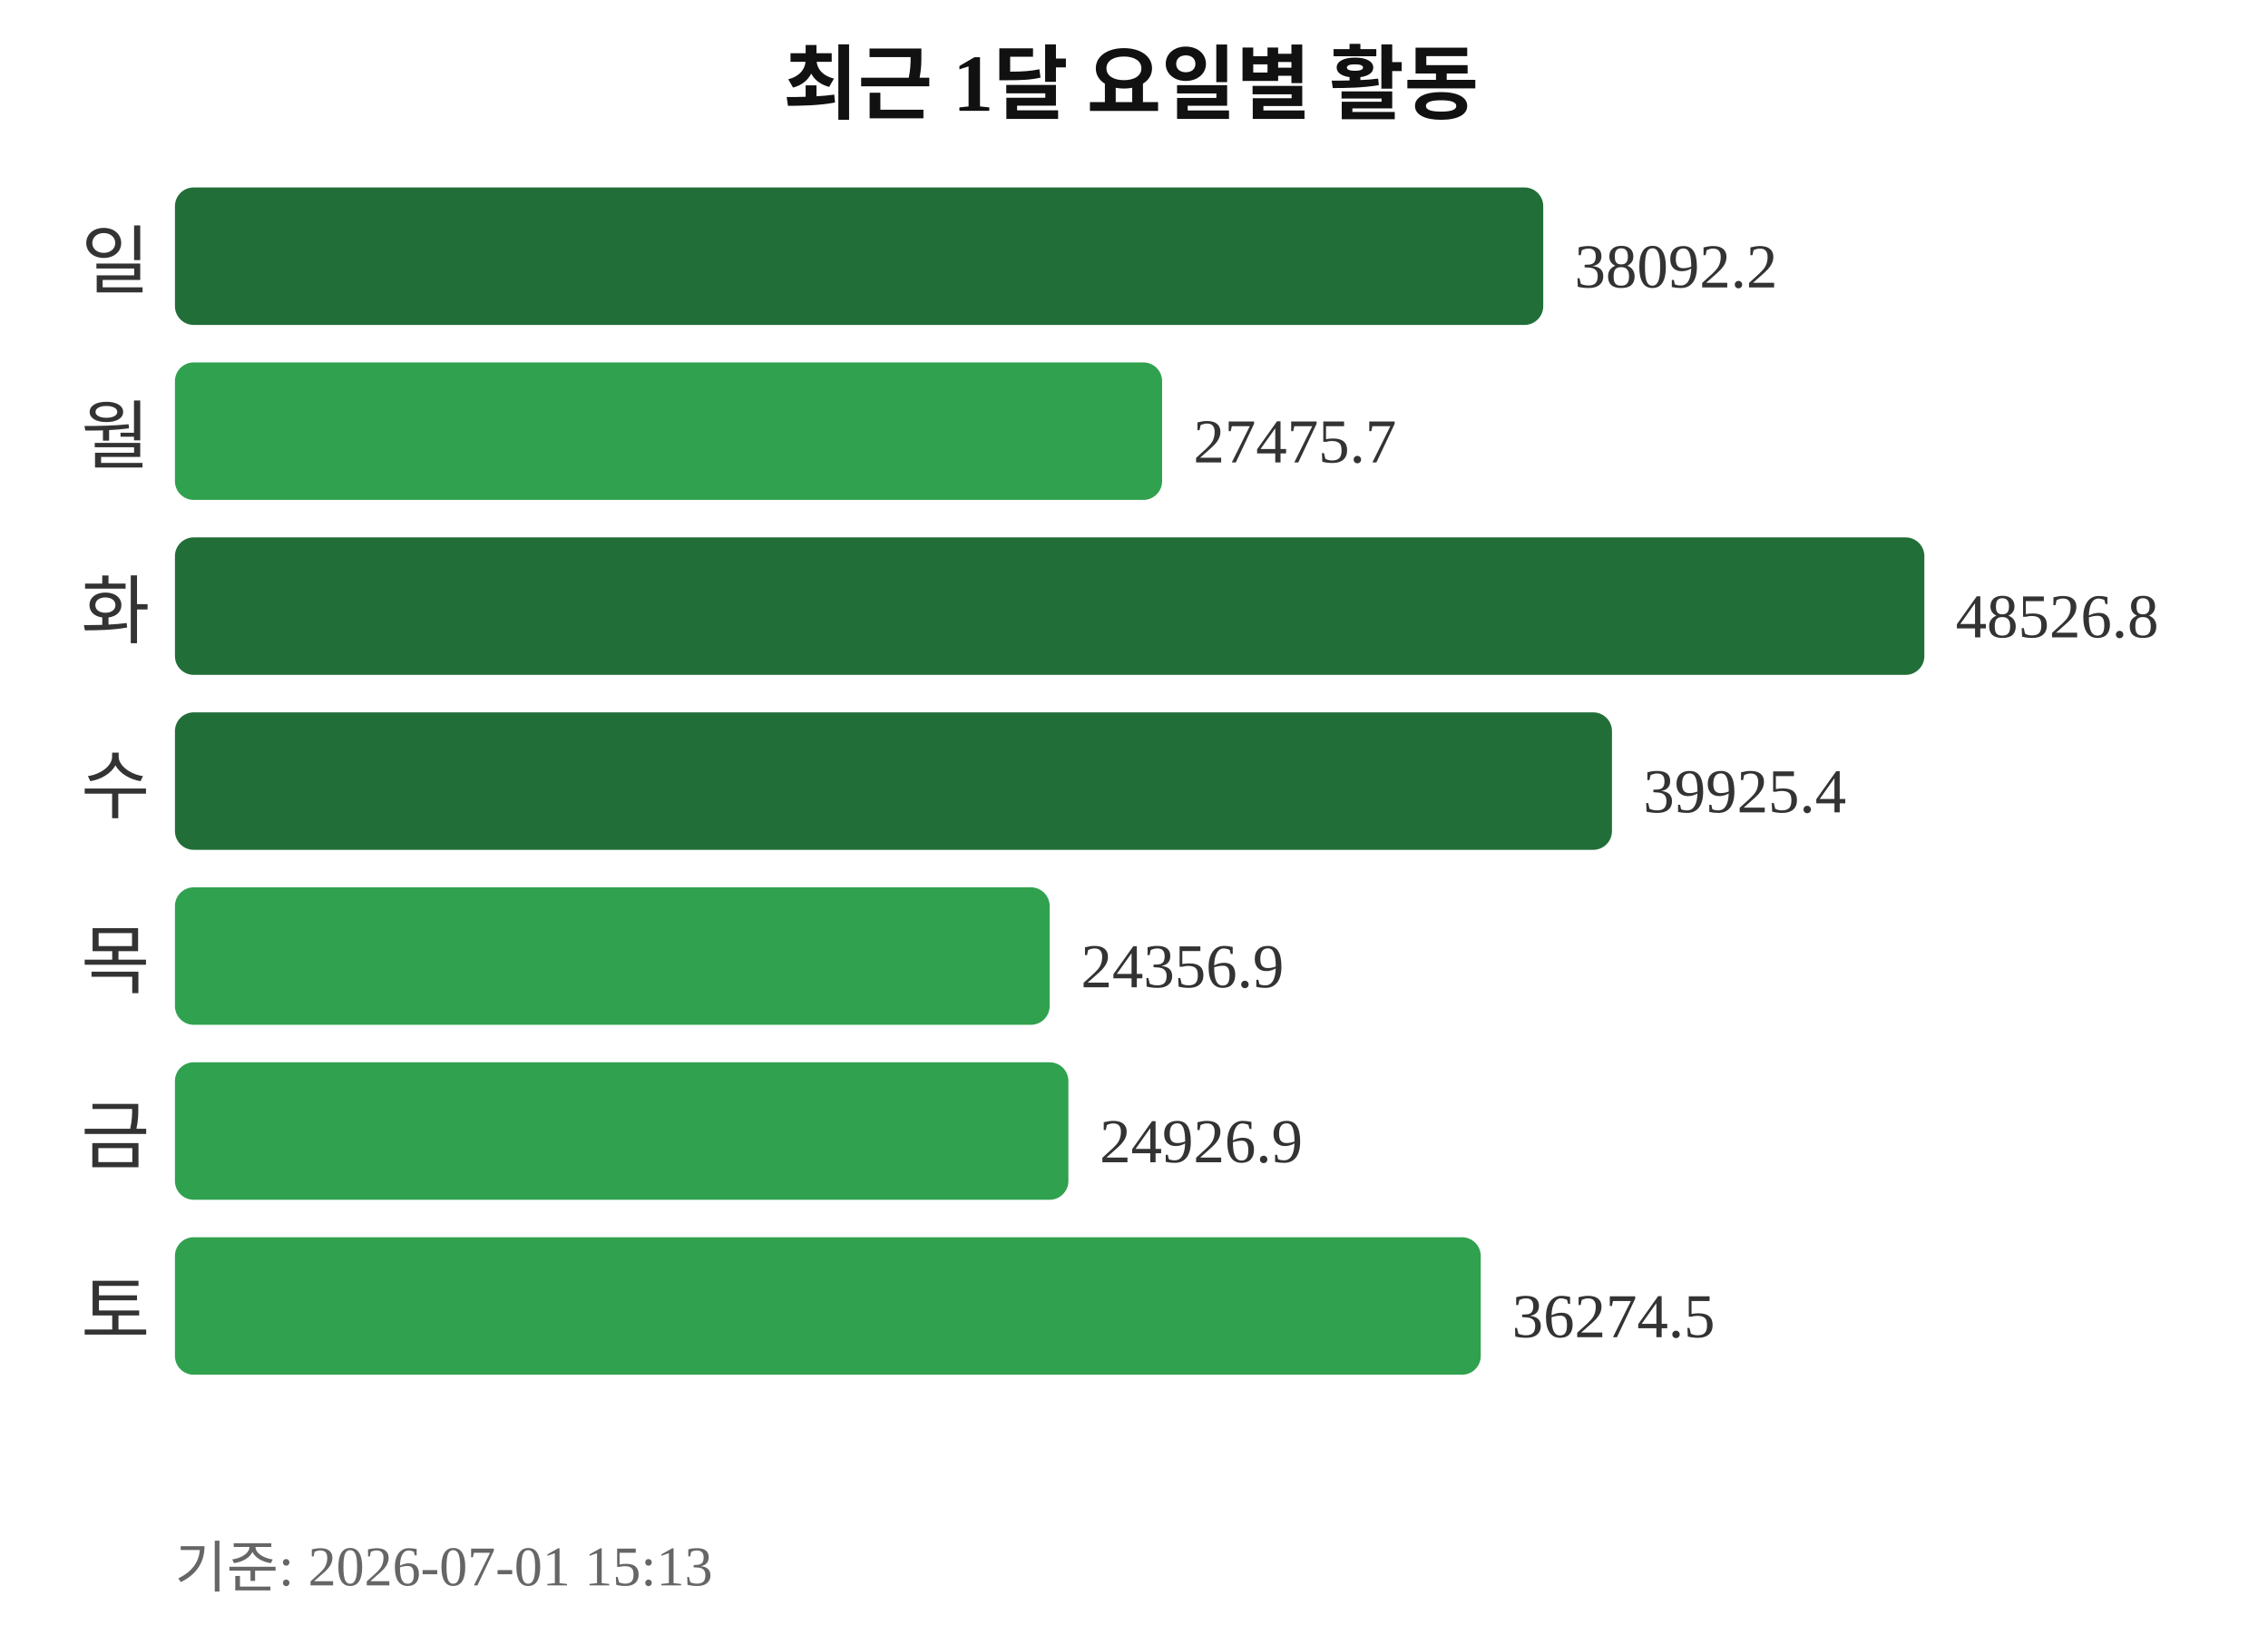
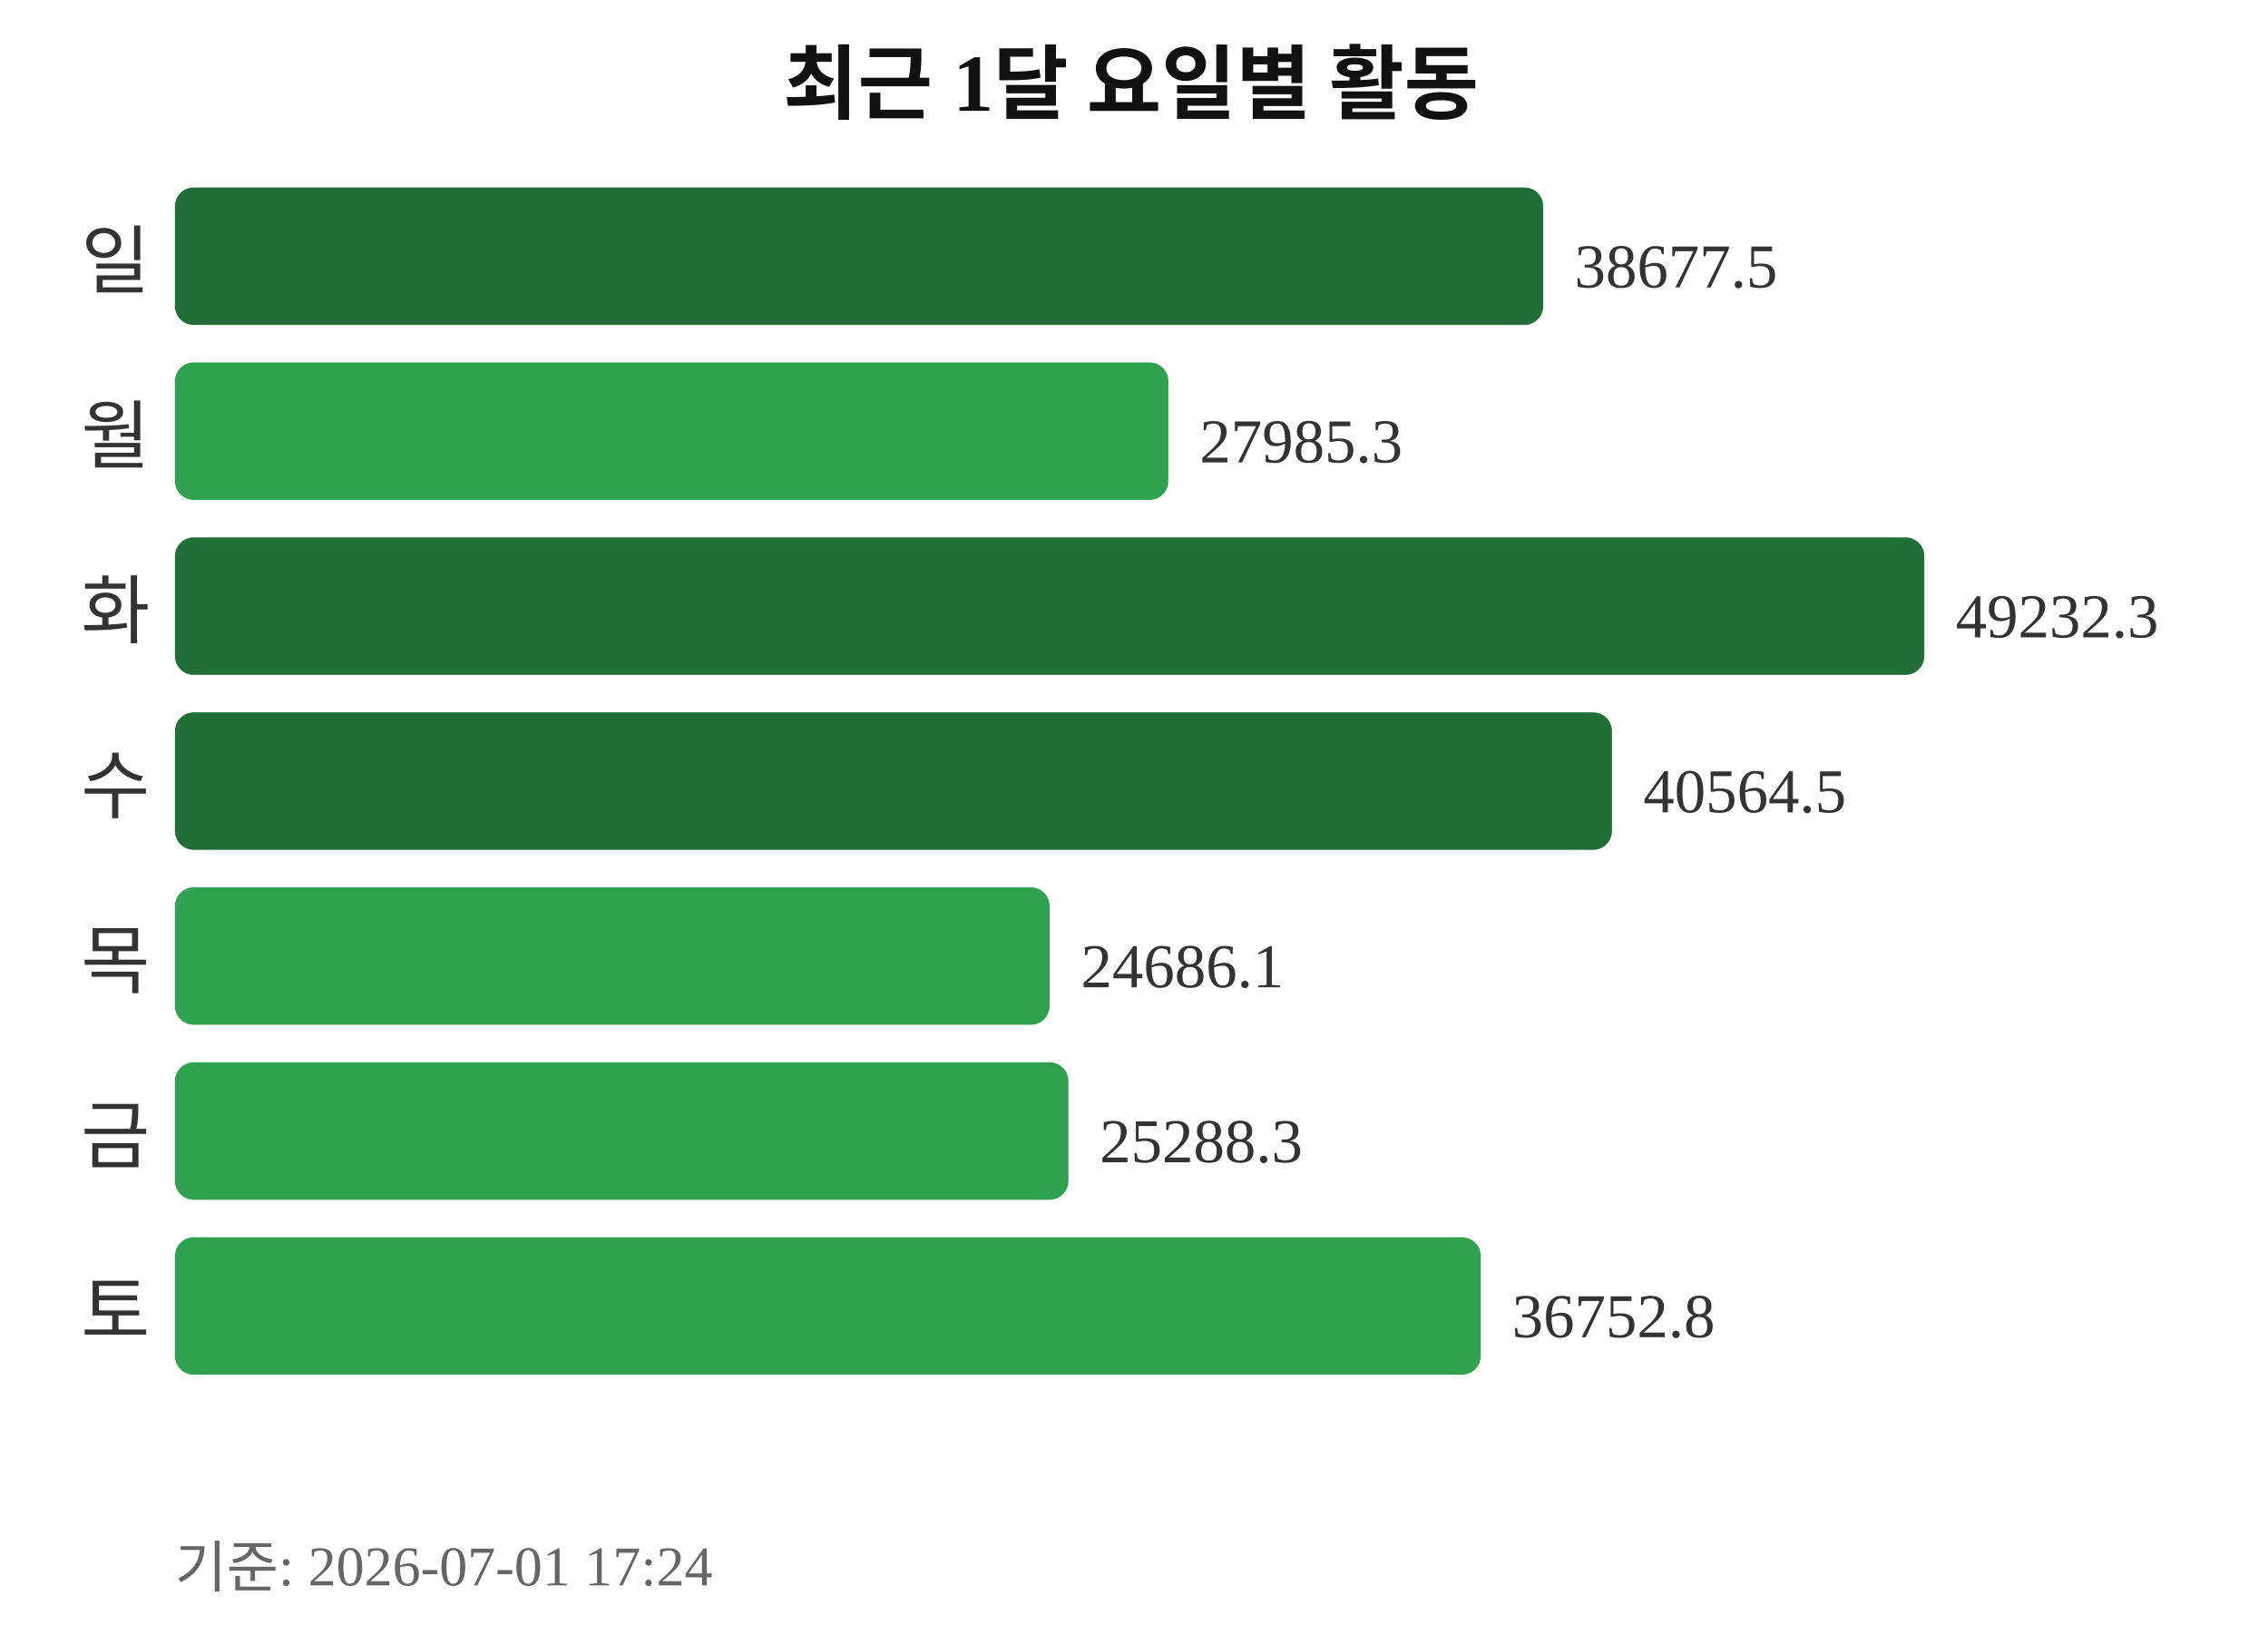
<svg xmlns="http://www.w3.org/2000/svg" width="363" height="260">
  <text x="181" y="18" text-anchor="middle" font-size="13" font-weight="bold" fill="#111111">최근 1달 요일별 활동</text>
  <text x="24" y="46" text-anchor="end" font-size="12" fill="#333333">일</text>
  <rect x="28" y="30" width="219" height="22" rx="3" fill="#216e39" />
-   <text x="252" y="46" font-size="10" fill="#333333">38092.2</text>
+   <text x="252" y="46" font-size="10" fill="#333333">38677.5</text>
  <text x="24" y="74" text-anchor="end" font-size="12" fill="#333333">월</text>
-   <rect x="28" y="58" width="158" height="22" rx="3" fill="#30a14e" />
-   <text x="191" y="74" font-size="10" fill="#333333">27475.7</text>
+   <rect x="28" y="58" width="159" height="22" rx="3" fill="#30a14e" />
+   <text x="192" y="74" font-size="10" fill="#333333">27985.3</text>
  <text x="24" y="102" text-anchor="end" font-size="12" fill="#333333">화</text>
  <rect x="28" y="86" width="280" height="22" rx="3" fill="#216e39" />
-   <text x="313" y="102" font-size="10" fill="#333333">48526.8</text>
+   <text x="313" y="102" font-size="10" fill="#333333">49232.3</text>
  <text x="24" y="130" text-anchor="end" font-size="12" fill="#333333">수</text>
  <rect x="28" y="114" width="230" height="22" rx="3" fill="#216e39" />
-   <text x="263" y="130" font-size="10" fill="#333333">39925.4</text>
+   <text x="263" y="130" font-size="10" fill="#333333">40564.5</text>
  <text x="24" y="158" text-anchor="end" font-size="12" fill="#333333">목</text>
  <rect x="28" y="142" width="140" height="22" rx="3" fill="#30a14e" />
-   <text x="173" y="158" font-size="10" fill="#333333">24356.9</text>
+   <text x="173" y="158" font-size="10" fill="#333333">24686.1</text>
  <text x="24" y="186" text-anchor="end" font-size="12" fill="#333333">금</text>
  <rect x="28" y="170" width="143" height="22" rx="3" fill="#30a14e" />
-   <text x="176" y="186" font-size="10" fill="#333333">24926.9</text>
+   <text x="176" y="186" font-size="10" fill="#333333">25288.3</text>
  <text x="24" y="214" text-anchor="end" font-size="12" fill="#333333">토</text>
  <rect x="28" y="198" width="209" height="22" rx="3" fill="#30a14e" />
-   <text x="242" y="214" font-size="10" fill="#333333">36274.5</text>
-   <text x="28" y="254" font-size="9" fill="#666666">기준: 2026-07-01 15:13</text>
+   <text x="242" y="214" font-size="10" fill="#333333">36752.8</text>
+   <text x="28" y="254" font-size="9" fill="#666666">기준: 2026-07-01 17:24</text>
</svg>
